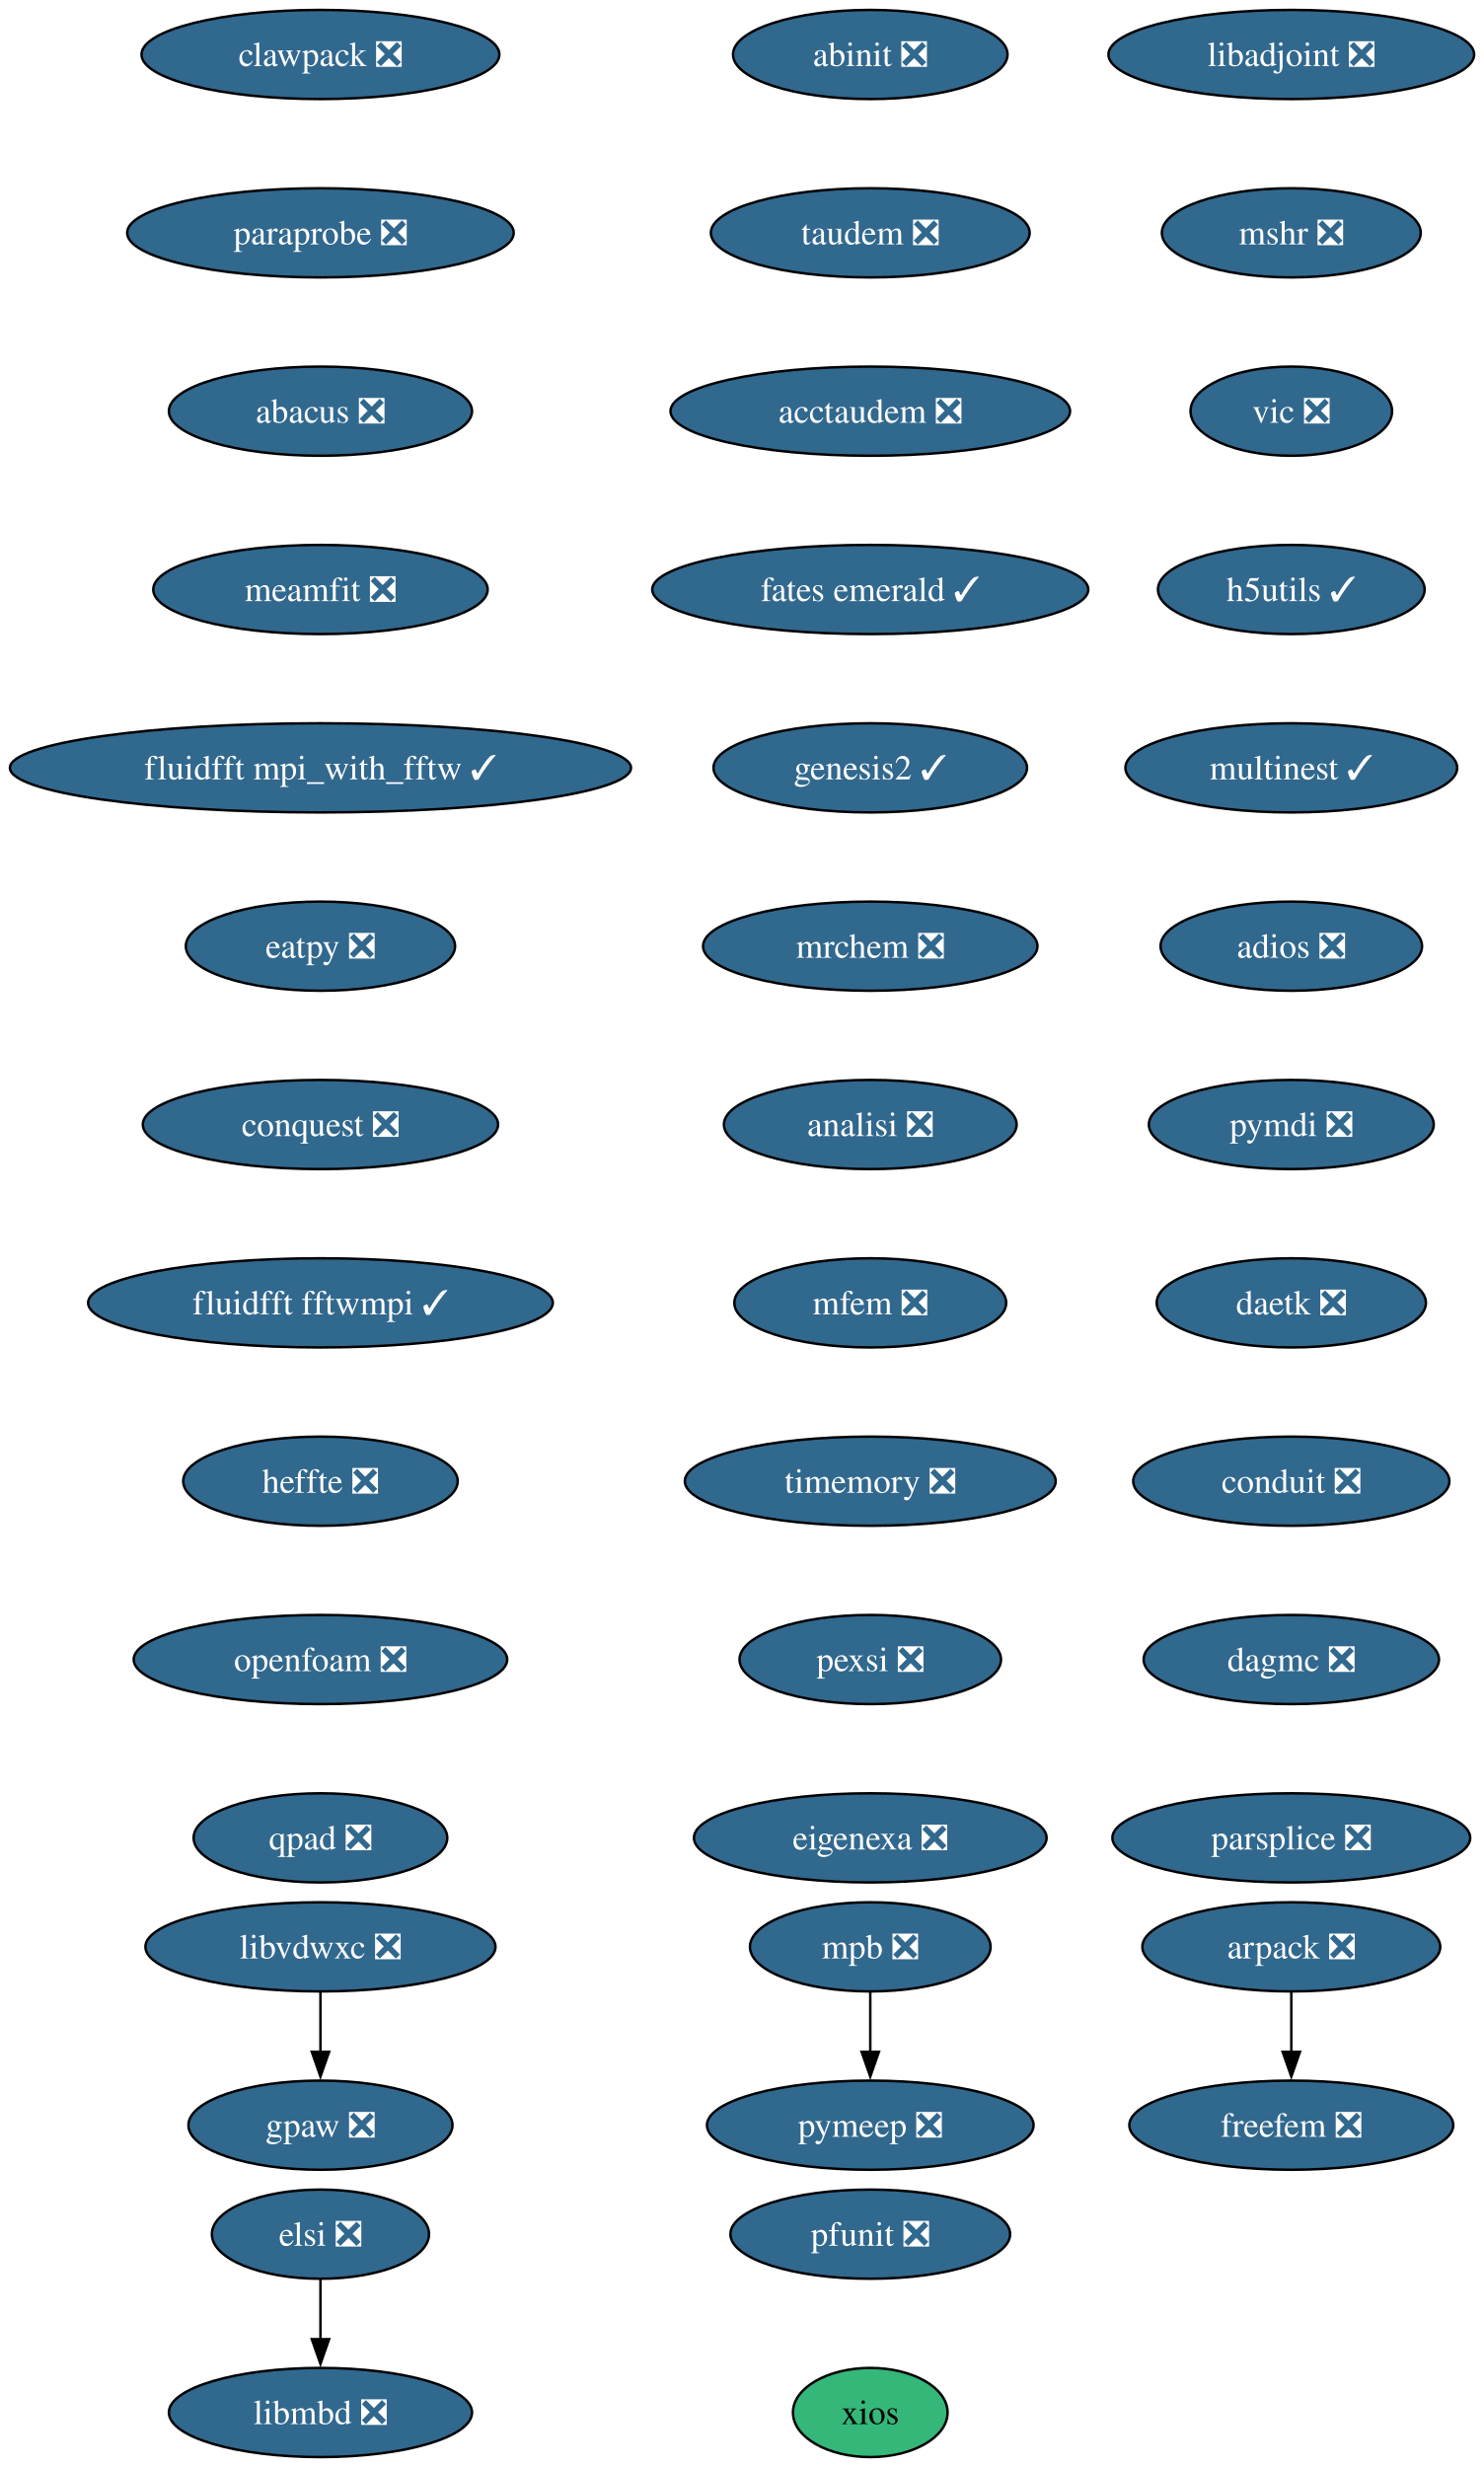
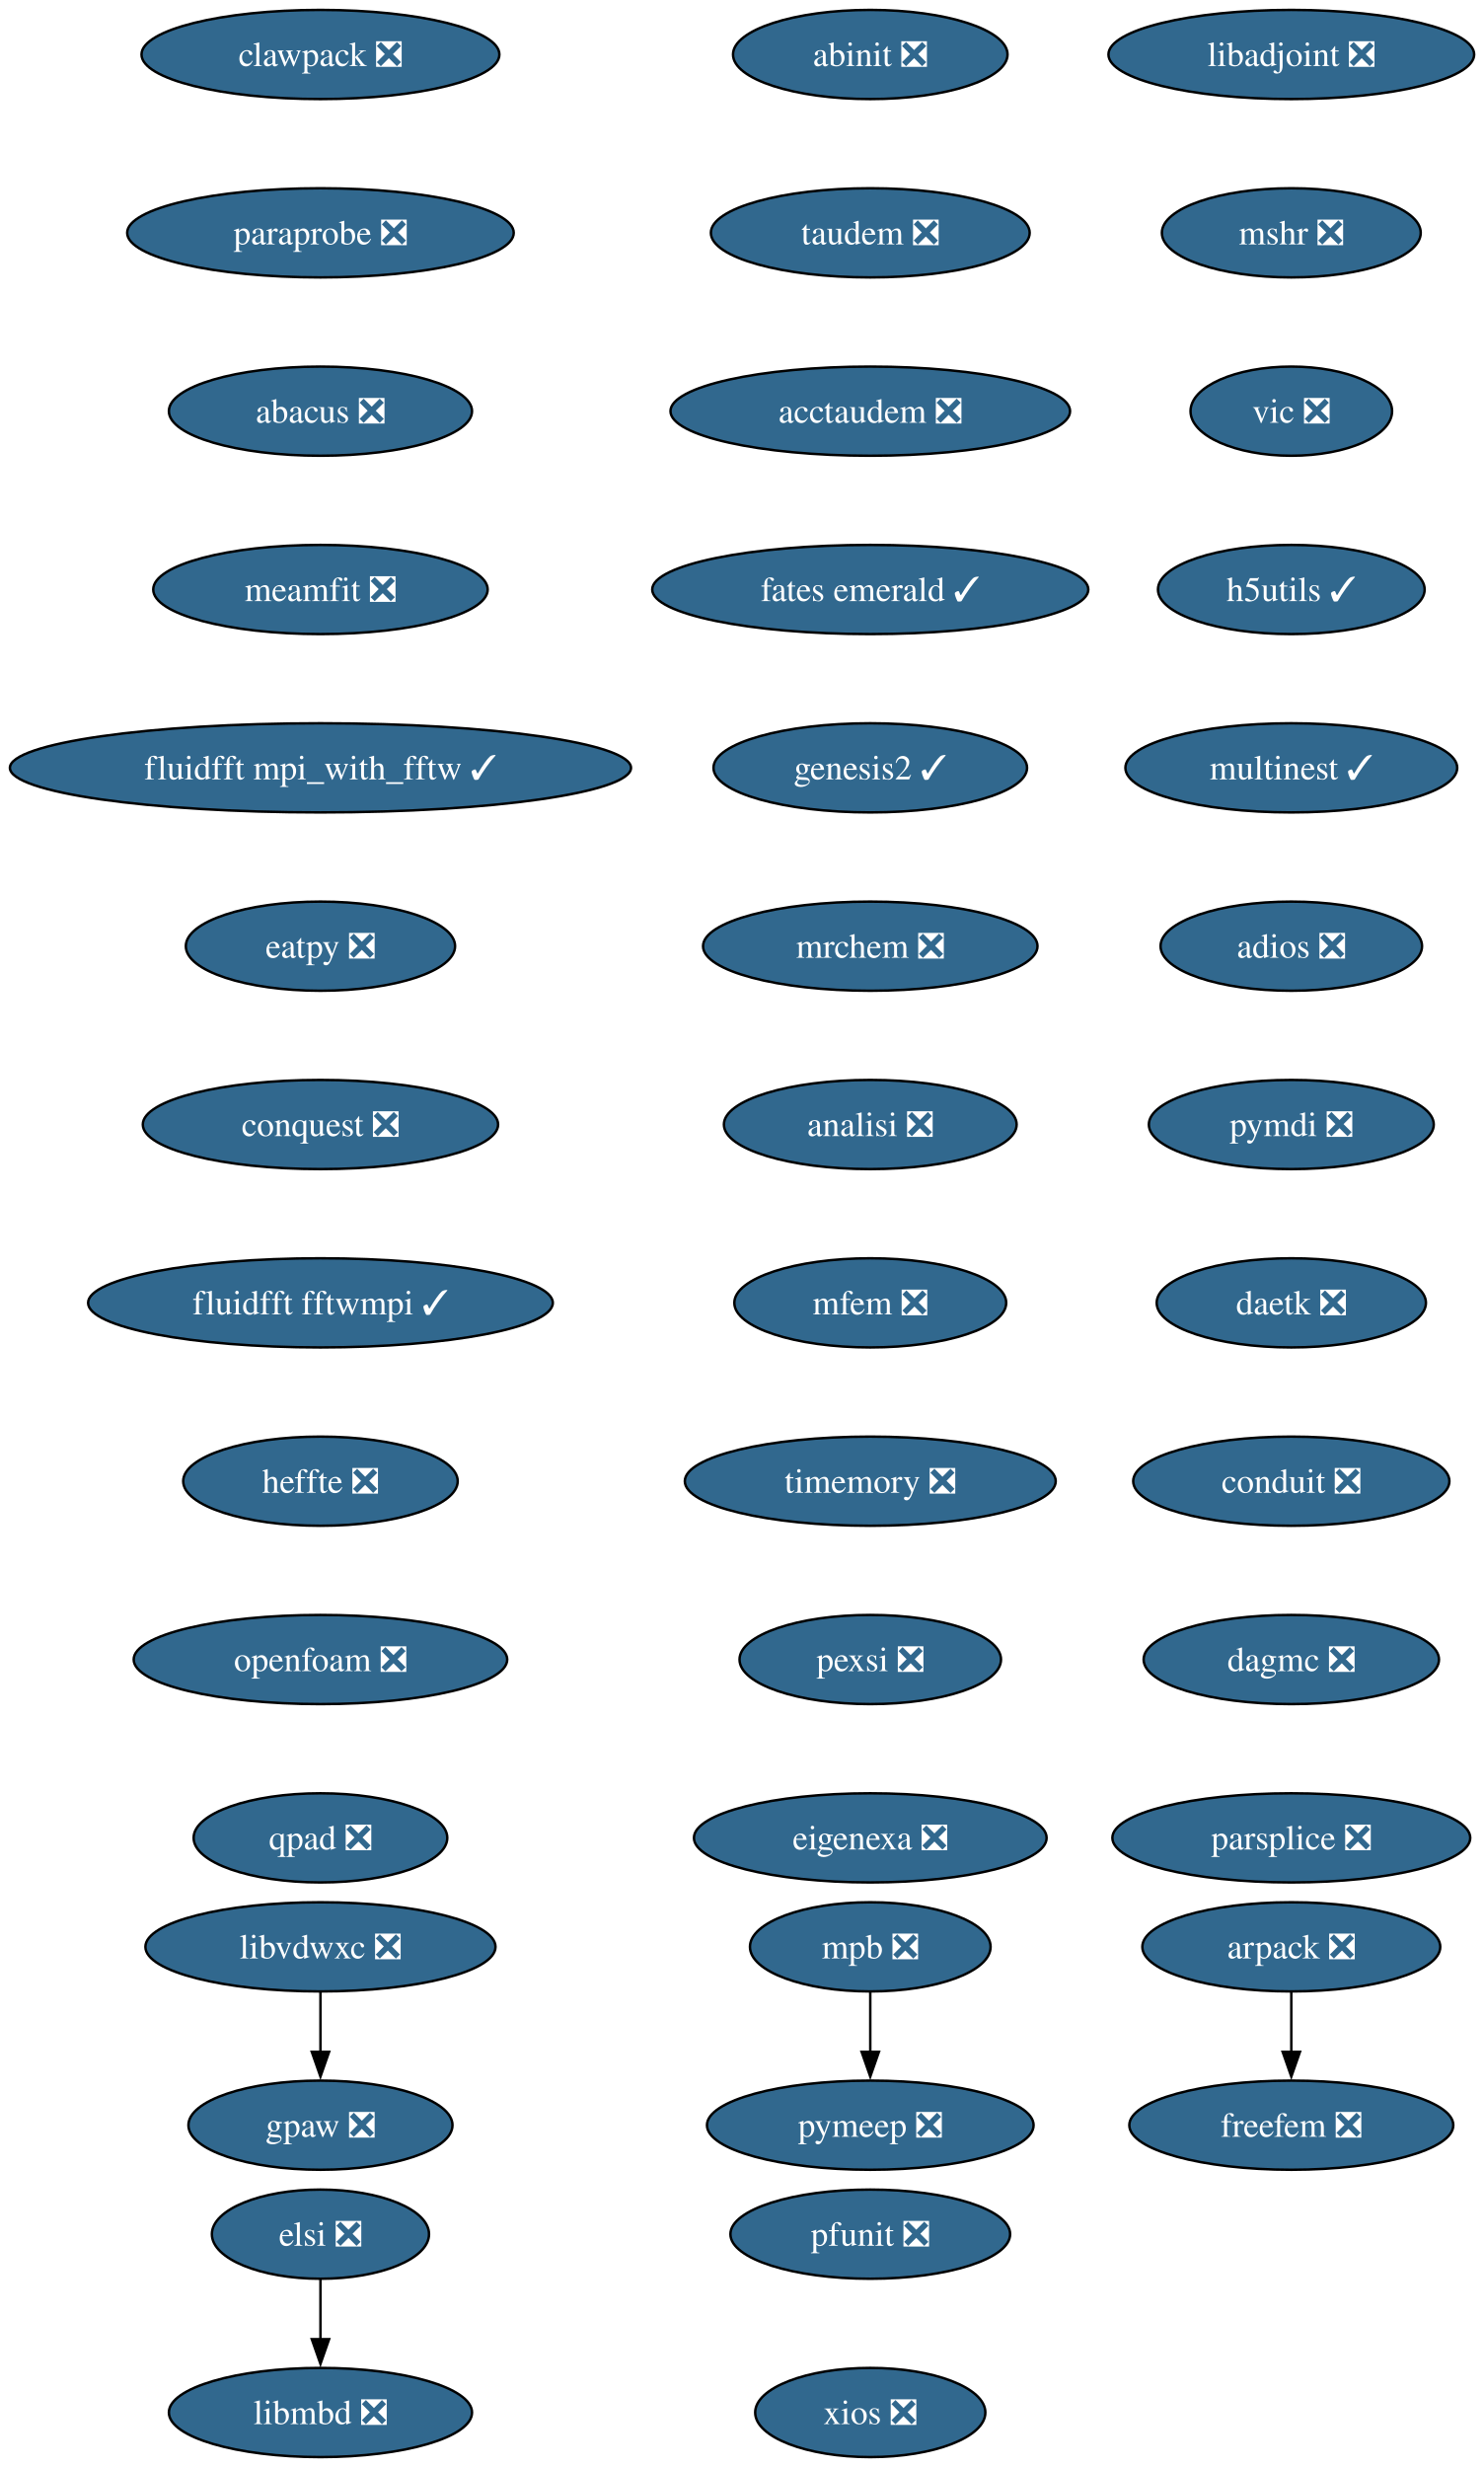
<svg xmlns="http://www.w3.org/2000/svg" xmlns:xlink="http://www.w3.org/1999/xlink" width="599pt" height="996pt" viewBox="0.00 0.00 599.00 996.00">
  <g id="graph0" class="graph" transform="scale(1 1) rotate(0) translate(4 992)">
    <polygon fill="white" stroke="none" points="-4,4 -4,-992 595.22,-992 595.22,4 -4,4" />
    <g id="node1" class="node">
      <g id="a_node1">
        <a xlink:href="https://github.com/conda-forge/arpack-feedstock/pull/56" xlink:title="arpack ❎">
          <ellipse fill="#31688e" stroke="black" cx="517.39" cy="-206" rx="60.15" ry="18" />
          <text xml:space="preserve" text-anchor="middle" x="517.39" y="-201.33" font-family="Times,serif" font-size="14.00" fill="white">arpack ❎</text>
        </a>
      </g>
    </g>
    <g id="node2" class="node">
      <g id="a_node2">
        <a xlink:href="https://github.com/conda-forge/freefem-feedstock/pull/57" xlink:title="freefem ❎">
          <ellipse fill="#31688e" stroke="black" cx="517.39" cy="-134" rx="65.41" ry="18" />
          <text xml:space="preserve" text-anchor="middle" x="517.39" y="-129.32" font-family="Times,serif" font-size="14.00" fill="white">freefem ❎</text>
        </a>
      </g>
    </g>
    <g id="edge1" class="edge">
      <path fill="none" stroke="black" d="M517.39,-187.7C517.39,-180.41 517.39,-171.73 517.39,-163.54" />
      <polygon fill="black" stroke="black" points="520.89,-163.62 517.39,-153.62 513.89,-163.62 520.89,-163.62" />
    </g>
    <g id="node3" class="node">
      <g id="a_node3">
        <a xlink:href="https://github.com/conda-forge/libadjoint-feedstock/pull/47" xlink:title="libadjoint ❎">
          <ellipse fill="#31688e" stroke="black" cx="517.39" cy="-970" rx="73.83" ry="18" />
          <text xml:space="preserve" text-anchor="middle" x="517.39" y="-965.33" font-family="Times,serif" font-size="14.00" fill="white">libadjoint ❎</text>
        </a>
      </g>
    </g>
    <g id="node4" class="node">
      <g id="a_node4">
        <a xlink:href="https://github.com/conda-forge/mshr-feedstock/pull/42" xlink:title="mshr ❎">
          <ellipse fill="#31688e" stroke="black" cx="517.39" cy="-898" rx="52.26" ry="18" />
          <text xml:space="preserve" text-anchor="middle" x="517.39" y="-893.33" font-family="Times,serif" font-size="14.00" fill="white">mshr ❎</text>
        </a>
      </g>
    </g>
    <g id="node5" class="node">
      <g id="a_node5">
        <a xlink:href="https://github.com/conda-forge/vic-feedstock/pull/27" xlink:title="vic ❎">
          <ellipse fill="#31688e" stroke="black" cx="517.39" cy="-826" rx="40.69" ry="18" />
          <text xml:space="preserve" text-anchor="middle" x="517.39" y="-821.33" font-family="Times,serif" font-size="14.00" fill="white">vic ❎</text>
        </a>
      </g>
    </g>
    <g id="node6" class="node">
      <g id="a_node6">
        <a xlink:href="https://github.com/conda-forge/h5utils-feedstock/pull/43" xlink:title="h5utils ✓">
          <ellipse fill="#31688e" stroke="black" cx="517.39" cy="-754" rx="53.84" ry="18" />
          <text xml:space="preserve" text-anchor="middle" x="517.39" y="-749.33" font-family="Times,serif" font-size="14.00" fill="white">h5utils ✓</text>
        </a>
      </g>
    </g>
    <g id="node7" class="node">
      <g id="a_node7">
        <a xlink:href="https://github.com/conda-forge/multinest-feedstock/pull/17" xlink:title="multinest ✓">
          <ellipse fill="#31688e" stroke="black" cx="517.39" cy="-682" rx="66.99" ry="18" />
          <text xml:space="preserve" text-anchor="middle" x="517.39" y="-677.33" font-family="Times,serif" font-size="14.00" fill="white">multinest ✓</text>
        </a>
      </g>
    </g>
    <g id="node10" class="node">
      <g id="a_node10">
        <a xlink:href="https://github.com/conda-forge/adios-feedstock/pull/40" xlink:title="adios ❎">
          <ellipse fill="#31688e" stroke="black" cx="517.39" cy="-610" rx="52.79" ry="18" />
          <text xml:space="preserve" text-anchor="middle" x="517.39" y="-605.33" font-family="Times,serif" font-size="14.00" fill="white">adios ❎</text>
        </a>
      </g>
    </g>
    <g id="node8" class="node">
      <g id="a_node8">
        <a xlink:href="https://github.com/conda-forge/mpb-feedstock/pull/52" xlink:title="mpb ❎">
          <ellipse fill="#31688e" stroke="black" cx="347.39" cy="-206" rx="48.58" ry="18" />
          <text xml:space="preserve" text-anchor="middle" x="347.39" y="-201.33" font-family="Times,serif" font-size="14.00" fill="white">mpb ❎</text>
        </a>
      </g>
    </g>
    <g id="node9" class="node">
      <g id="a_node9">
        <a xlink:href="https://github.com/conda-forge/pymeep-feedstock/pull/110" xlink:title="pymeep ❎">
          <ellipse fill="#31688e" stroke="black" cx="347.39" cy="-134" rx="65.94" ry="18" />
          <text xml:space="preserve" text-anchor="middle" x="347.39" y="-129.32" font-family="Times,serif" font-size="14.00" fill="white">pymeep ❎</text>
        </a>
      </g>
    </g>
    <g id="edge6" class="edge">
      <path fill="none" stroke="black" d="M347.39,-187.7C347.39,-180.41 347.39,-171.73 347.39,-163.54" />
      <polygon fill="black" stroke="black" points="350.89,-163.62 347.39,-153.62 343.89,-163.62 350.89,-163.62" />
    </g>
    <g id="node11" class="node">
      <g id="a_node11">
        <a xlink:href="https://github.com/conda-forge/pymdi-feedstock/pull/93" xlink:title="pymdi ❎">
          <ellipse fill="#31688e" stroke="black" cx="517.39" cy="-538" rx="57.52" ry="18" />
          <text xml:space="preserve" text-anchor="middle" x="517.39" y="-533.33" font-family="Times,serif" font-size="14.00" fill="white">pymdi ❎</text>
        </a>
      </g>
    </g>
    <g id="node13" class="node">
      <g id="a_node13">
        <a xlink:href="https://github.com/conda-forge/daetk-feedstock/pull/22" xlink:title="daetk ❎">
          <ellipse fill="#31688e" stroke="black" cx="517.39" cy="-466" rx="54.36" ry="18" />
          <text xml:space="preserve" text-anchor="middle" x="517.39" y="-461.32" font-family="Times,serif" font-size="14.00" fill="white">daetk ❎</text>
        </a>
      </g>
    </g>
    <g id="node12" class="node">
      <g id="a_node12">
        <a xlink:href="https://github.com/conda-forge/gpaw-feedstock/pull/58" xlink:title="gpaw ❎">
          <ellipse fill="#31688e" stroke="black" cx="125.39" cy="-134" rx="53.31" ry="18" />
          <text xml:space="preserve" text-anchor="middle" x="125.39" y="-129.32" font-family="Times,serif" font-size="14.00" fill="white">gpaw ❎</text>
        </a>
      </g>
    </g>
    <g id="node14" class="node">
      <g id="a_node14">
        <a xlink:href="https://github.com/conda-forge/conduit-feedstock/pull/58" xlink:title="conduit ❎">
          <ellipse fill="#31688e" stroke="black" cx="517.39" cy="-394" rx="63.84" ry="18" />
          <text xml:space="preserve" text-anchor="middle" x="517.39" y="-389.32" font-family="Times,serif" font-size="14.00" fill="white">conduit ❎</text>
        </a>
      </g>
    </g>
    <g id="node15" class="node">
      <g id="a_node15">
        <a xlink:href="https://github.com/conda-forge/dagmc-feedstock/pull/43" xlink:title="dagmc ❎">
          <ellipse fill="#31688e" stroke="black" cx="517.39" cy="-322" rx="59.63" ry="18" />
          <text xml:space="preserve" text-anchor="middle" x="517.39" y="-317.32" font-family="Times,serif" font-size="14.00" fill="white">dagmc ❎</text>
        </a>
      </g>
    </g>
    <g id="node16" class="node">
      <g id="a_node16">
        <a xlink:href="https://github.com/conda-forge/parsplice-feedstock/pull/16" xlink:title="parsplice ❎">
          <ellipse fill="#31688e" stroke="black" cx="517.39" cy="-250" rx="72.25" ry="18" />
          <text xml:space="preserve" text-anchor="middle" x="517.39" y="-245.32" font-family="Times,serif" font-size="14.00" fill="white">parsplice ❎</text>
        </a>
      </g>
    </g>
    <g id="node17" class="node">
      <g id="a_node17">
        <a xlink:href="https://github.com/conda-forge/abinit-feedstock/pull/83" xlink:title="abinit ❎">
          <ellipse fill="#31688e" stroke="black" cx="347.39" cy="-970" rx="55.42" ry="18" />
          <text xml:space="preserve" text-anchor="middle" x="347.39" y="-965.33" font-family="Times,serif" font-size="14.00" fill="white">abinit ❎</text>
        </a>
      </g>
    </g>
    <g id="node18" class="node">
      <g id="a_node18">
        <a xlink:href="https://github.com/conda-forge/taudem-feedstock/pull/25" xlink:title="taudem ❎">
          <ellipse fill="#31688e" stroke="black" cx="347.39" cy="-898" rx="64.36" ry="18" />
          <text xml:space="preserve" text-anchor="middle" x="347.39" y="-893.33" font-family="Times,serif" font-size="14.00" fill="white">taudem ❎</text>
        </a>
      </g>
    </g>
    <g id="node20" class="node">
      <g id="a_node20">
        <a xlink:href="https://github.com/conda-forge/acctaudem-feedstock/pull/19" xlink:title="acctaudem ❎">
          <ellipse fill="#31688e" stroke="black" cx="347.39" cy="-826" rx="80.67" ry="18" />
          <text xml:space="preserve" text-anchor="middle" x="347.39" y="-821.33" font-family="Times,serif" font-size="14.00" fill="white">acctaudem ❎</text>
        </a>
      </g>
    </g>
    <g id="node19" class="node">
      <g id="a_node19">
        <a xlink:href="https://github.com/conda-forge/libmbd-feedstock/pull/42" xlink:title="libmbd ❎">
          <ellipse fill="#31688e" stroke="black" cx="125.39" cy="-18" rx="61.2" ry="18" />
          <text xml:space="preserve" text-anchor="middle" x="125.39" y="-13.32" font-family="Times,serif" font-size="14.00" fill="white">libmbd ❎</text>
        </a>
      </g>
    </g>
    <g id="node21" class="node">
      <g id="a_node21">
        <a xlink:href="https://github.com/conda-forge/fates-emerald-feedstock/pull/25" xlink:title="fates emerald ✓">
          <ellipse fill="#31688e" stroke="black" cx="347.39" cy="-754" rx="88.04" ry="18" />
          <text xml:space="preserve" text-anchor="middle" x="347.39" y="-749.33" font-family="Times,serif" font-size="14.00" fill="white">fates emerald ✓</text>
        </a>
      </g>
    </g>
    <g id="node22" class="node">
      <g id="a_node22">
        <a xlink:href="https://github.com/conda-forge/genesis2-feedstock/pull/14" xlink:title="genesis2 ✓">
          <ellipse fill="#31688e" stroke="black" cx="347.39" cy="-682" rx="63.31" ry="18" />
          <text xml:space="preserve" text-anchor="middle" x="347.39" y="-677.33" font-family="Times,serif" font-size="14.00" fill="white">genesis2 ✓</text>
        </a>
      </g>
    </g>
    <g id="node23" class="node">
      <g id="a_node23">
        <a xlink:href="https://github.com/conda-forge/mrchem-feedstock/pull/30" xlink:title="mrchem ❎">
          <ellipse fill="#31688e" stroke="black" cx="347.39" cy="-610" rx="67.52" ry="18" />
          <text xml:space="preserve" text-anchor="middle" x="347.39" y="-605.33" font-family="Times,serif" font-size="14.00" fill="white">mrchem ❎</text>
        </a>
      </g>
    </g>
    <g id="node24" class="node">
      <g id="a_node24">
        <a xlink:href="https://github.com/conda-forge/analisi-feedstock/pull/39" xlink:title="analisi ❎">
          <ellipse fill="#31688e" stroke="black" cx="347.39" cy="-538" rx="59.1" ry="18" />
          <text xml:space="preserve" text-anchor="middle" x="347.39" y="-533.33" font-family="Times,serif" font-size="14.00" fill="white">analisi ❎</text>
        </a>
      </g>
    </g>
    <g id="node25" class="node">
      <g id="a_node25">
        <a xlink:href="https://github.com/conda-forge/mfem-feedstock/pull/18" xlink:title="mfem ❎">
          <ellipse fill="#31688e" stroke="black" cx="347.39" cy="-466" rx="54.89" ry="18" />
          <text xml:space="preserve" text-anchor="middle" x="347.39" y="-461.32" font-family="Times,serif" font-size="14.00" fill="white">mfem ❎</text>
        </a>
      </g>
    </g>
    <g id="node26" class="node">
      <g id="a_node26">
        <a xlink:href="https://github.com/conda-forge/timemory-feedstock/pull/25" xlink:title="timemory ❎">
          <ellipse fill="#31688e" stroke="black" cx="347.39" cy="-394" rx="74.88" ry="18" />
          <text xml:space="preserve" text-anchor="middle" x="347.39" y="-389.32" font-family="Times,serif" font-size="14.00" fill="white">timemory ❎</text>
        </a>
      </g>
    </g>
    <g id="node27" class="node">
      <g id="a_node27">
        <a xlink:href="https://github.com/conda-forge/pexsi-feedstock/pull/12" xlink:title="pexsi ❎">
          <ellipse fill="#31688e" stroke="black" cx="347.39" cy="-322" rx="52.79" ry="18" />
          <text xml:space="preserve" text-anchor="middle" x="347.39" y="-317.32" font-family="Times,serif" font-size="14.00" fill="white">pexsi ❎</text>
        </a>
      </g>
    </g>
    <g id="node29" class="node">
      <g id="a_node29">
        <a xlink:href="https://github.com/conda-forge/eigenexa-feedstock/pull/4" xlink:title="eigenexa ❎">
          <ellipse fill="#31688e" stroke="black" cx="347.39" cy="-250" rx="71.2" ry="18" />
          <text xml:space="preserve" text-anchor="middle" x="347.39" y="-245.32" font-family="Times,serif" font-size="14.00" fill="white">eigenexa ❎</text>
        </a>
      </g>
    </g>
    <g id="node28" class="node">
      <g id="a_node28">
        <a xlink:href="https://github.com/conda-forge/elsi-feedstock/pull/24" xlink:title="elsi ❎">
          <ellipse fill="#31688e" stroke="black" cx="125.39" cy="-90" rx="43.84" ry="18" />
          <text xml:space="preserve" text-anchor="middle" x="125.39" y="-85.33" font-family="Times,serif" font-size="14.00" fill="white">elsi ❎</text>
        </a>
      </g>
    </g>
    <g id="edge22" class="edge">
      <path fill="none" stroke="black" d="M125.39,-71.7C125.39,-64.41 125.39,-55.73 125.39,-47.54" />
      <polygon fill="black" stroke="black" points="128.89,-47.62 125.39,-37.62 121.89,-47.62 128.89,-47.62" />
    </g>
    <g id="node30" class="node">
      <g id="a_node30">
        <a xlink:href="https://github.com/conda-forge/libvdwxc-feedstock/pull/15" xlink:title="libvdwxc ❎">
          <ellipse fill="#31688e" stroke="black" cx="125.39" cy="-206" rx="70.68" ry="18" />
          <text xml:space="preserve" text-anchor="middle" x="125.39" y="-201.33" font-family="Times,serif" font-size="14.00" fill="white">libvdwxc ❎</text>
        </a>
      </g>
    </g>
    <g id="edge24" class="edge">
      <path fill="none" stroke="black" d="M125.39,-187.7C125.39,-180.41 125.39,-171.73 125.39,-163.54" />
      <polygon fill="black" stroke="black" points="128.89,-163.62 125.39,-153.62 121.89,-163.62 128.89,-163.62" />
    </g>
    <g id="node31" class="node">
      <g id="a_node31">
        <a xlink:href="https://github.com/conda-forge/clawpack-feedstock/pull/28" xlink:title="clawpack ❎">
          <ellipse fill="#31688e" stroke="black" cx="125.39" cy="-970" rx="72.25" ry="18" />
          <text xml:space="preserve" text-anchor="middle" x="125.39" y="-965.33" font-family="Times,serif" font-size="14.00" fill="white">clawpack ❎</text>
        </a>
      </g>
    </g>
    <g id="node32" class="node">
      <g id="a_node32">
        <a xlink:href="https://github.com/conda-forge/paraprobe-feedstock/pull/25" xlink:title="paraprobe ❎">
          <ellipse fill="#31688e" stroke="black" cx="125.39" cy="-898" rx="78.04" ry="18" />
          <text xml:space="preserve" text-anchor="middle" x="125.39" y="-893.33" font-family="Times,serif" font-size="14.00" fill="white">paraprobe ❎</text>
        </a>
      </g>
    </g>
    <g id="node33" class="node">
      <g id="a_node33">
        <a xlink:href="https://github.com/conda-forge/abacus-feedstock/pull/82" xlink:title="abacus ❎">
          <ellipse fill="#31688e" stroke="black" cx="125.39" cy="-826" rx="61.2" ry="18" />
          <text xml:space="preserve" text-anchor="middle" x="125.39" y="-821.33" font-family="Times,serif" font-size="14.00" fill="white">abacus ❎</text>
        </a>
      </g>
    </g>
    <g id="node34" class="node">
      <g id="a_node34">
        <a xlink:href="https://github.com/conda-forge/meamfit-feedstock/pull/1" xlink:title="meamfit ❎">
          <ellipse fill="#31688e" stroke="black" cx="125.39" cy="-754" rx="67.52" ry="18" />
          <text xml:space="preserve" text-anchor="middle" x="125.39" y="-749.33" font-family="Times,serif" font-size="14.00" fill="white">meamfit ❎</text>
        </a>
      </g>
    </g>
    <g id="node35" class="node">
      <g id="a_node35">
        <a xlink:href="https://github.com/conda-forge/fluidfft-mpi_with_fftw-feedstock/pull/8" xlink:title="fluidfft mpi_with_fftw ✓">
          <ellipse fill="#31688e" stroke="black" cx="125.39" cy="-682" rx="125.39" ry="18" />
          <text xml:space="preserve" text-anchor="middle" x="125.39" y="-677.33" font-family="Times,serif" font-size="14.00" fill="white">fluidfft mpi_with_fftw ✓</text>
        </a>
      </g>
    </g>
    <g id="node36" class="node">
      <g id="a_node36">
        <a xlink:href="https://github.com/conda-forge/eatpy-feedstock/pull/10" xlink:title="eatpy ❎">
          <ellipse fill="#31688e" stroke="black" cx="125.39" cy="-610" rx="54.36" ry="18" />
          <text xml:space="preserve" text-anchor="middle" x="125.39" y="-605.33" font-family="Times,serif" font-size="14.00" fill="white">eatpy ❎</text>
        </a>
      </g>
    </g>
    <g id="node37" class="node">
      <g id="a_node37">
        <a xlink:href="https://github.com/conda-forge/conquest-feedstock/pull/7" xlink:title="conquest ❎">
          <ellipse fill="#31688e" stroke="black" cx="125.39" cy="-538" rx="71.73" ry="18" />
          <text xml:space="preserve" text-anchor="middle" x="125.39" y="-533.33" font-family="Times,serif" font-size="14.00" fill="white">conquest ❎</text>
        </a>
      </g>
    </g>
    <g id="node38" class="node">
      <g id="a_node38">
        <a xlink:href="https://github.com/conda-forge/fluidfft-fftwmpi-feedstock/pull/10" xlink:title="fluidfft fftwmpi ✓">
          <ellipse fill="#31688e" stroke="black" cx="125.39" cy="-466" rx="93.82" ry="18" />
          <text xml:space="preserve" text-anchor="middle" x="125.39" y="-461.32" font-family="Times,serif" font-size="14.00" fill="white">fluidfft fftwmpi ✓</text>
        </a>
      </g>
    </g>
    <g id="node39" class="node">
      <g id="a_node39">
        <a xlink:href="https://github.com/conda-forge/heffte-feedstock/pull/11" xlink:title="heffte ❎">
          <ellipse fill="#31688e" stroke="black" cx="125.39" cy="-394" rx="55.42" ry="18" />
          <text xml:space="preserve" text-anchor="middle" x="125.39" y="-389.32" font-family="Times,serif" font-size="14.00" fill="white">heffte ❎</text>
        </a>
      </g>
    </g>
    <g id="node40" class="node">
      <g id="a_node40">
        <a xlink:href="https://github.com/conda-forge/openfoam-feedstock/pull/6" xlink:title="openfoam ❎">
          <ellipse fill="#31688e" stroke="black" cx="125.39" cy="-322" rx="75.41" ry="18" />
          <text xml:space="preserve" text-anchor="middle" x="125.39" y="-317.32" font-family="Times,serif" font-size="14.00" fill="white">openfoam ❎</text>
        </a>
      </g>
    </g>
    <g id="node41" class="node">
      <g id="a_node41">
        <a xlink:href="https://github.com/conda-forge/qpad-feedstock/pull/5" xlink:title="qpad ❎">
          <ellipse fill="#31688e" stroke="black" cx="125.39" cy="-250" rx="51.21" ry="18" />
          <text xml:space="preserve" text-anchor="middle" x="125.39" y="-245.32" font-family="Times,serif" font-size="14.00" fill="white">qpad ❎</text>
        </a>
      </g>
    </g>
    <g id="node42" class="node">
      <g id="a_node42">
        <a xlink:href="https://github.com/conda-forge/pfunit-feedstock/pull/1" xlink:title="pfunit ❎">
          <ellipse fill="#31688e" stroke="black" cx="347.39" cy="-90" rx="56.47" ry="18" />
          <text xml:space="preserve" text-anchor="middle" x="347.39" y="-85.33" font-family="Times,serif" font-size="14.00" fill="white">pfunit ❎</text>
        </a>
      </g>
    </g>
    <g id="node43" class="node">
      <g id="a_node43">
-         <a xlink:href="https://github.com/conda-forge/xios-feedstock" xlink:title="xios">
-           <ellipse fill="#35b779" stroke="black" cx="347.39" cy="-18" rx="31.22" ry="18" />
-           <text xml:space="preserve" text-anchor="middle" x="347.39" y="-13.32" font-family="Times,serif" font-size="14.00">xios</text>
+         <a xlink:href="https://github.com/conda-forge/xios-feedstock/pull/1" xlink:title="xios ❎">
+           <ellipse fill="#31688e" stroke="black" cx="347.39" cy="-18" rx="46.47" ry="18" />
+           <text xml:space="preserve" text-anchor="middle" x="347.39" y="-13.32" font-family="Times,serif" font-size="14.00" fill="white">xios ❎</text>
        </a>
      </g>
    </g>
  </g>
</svg>
